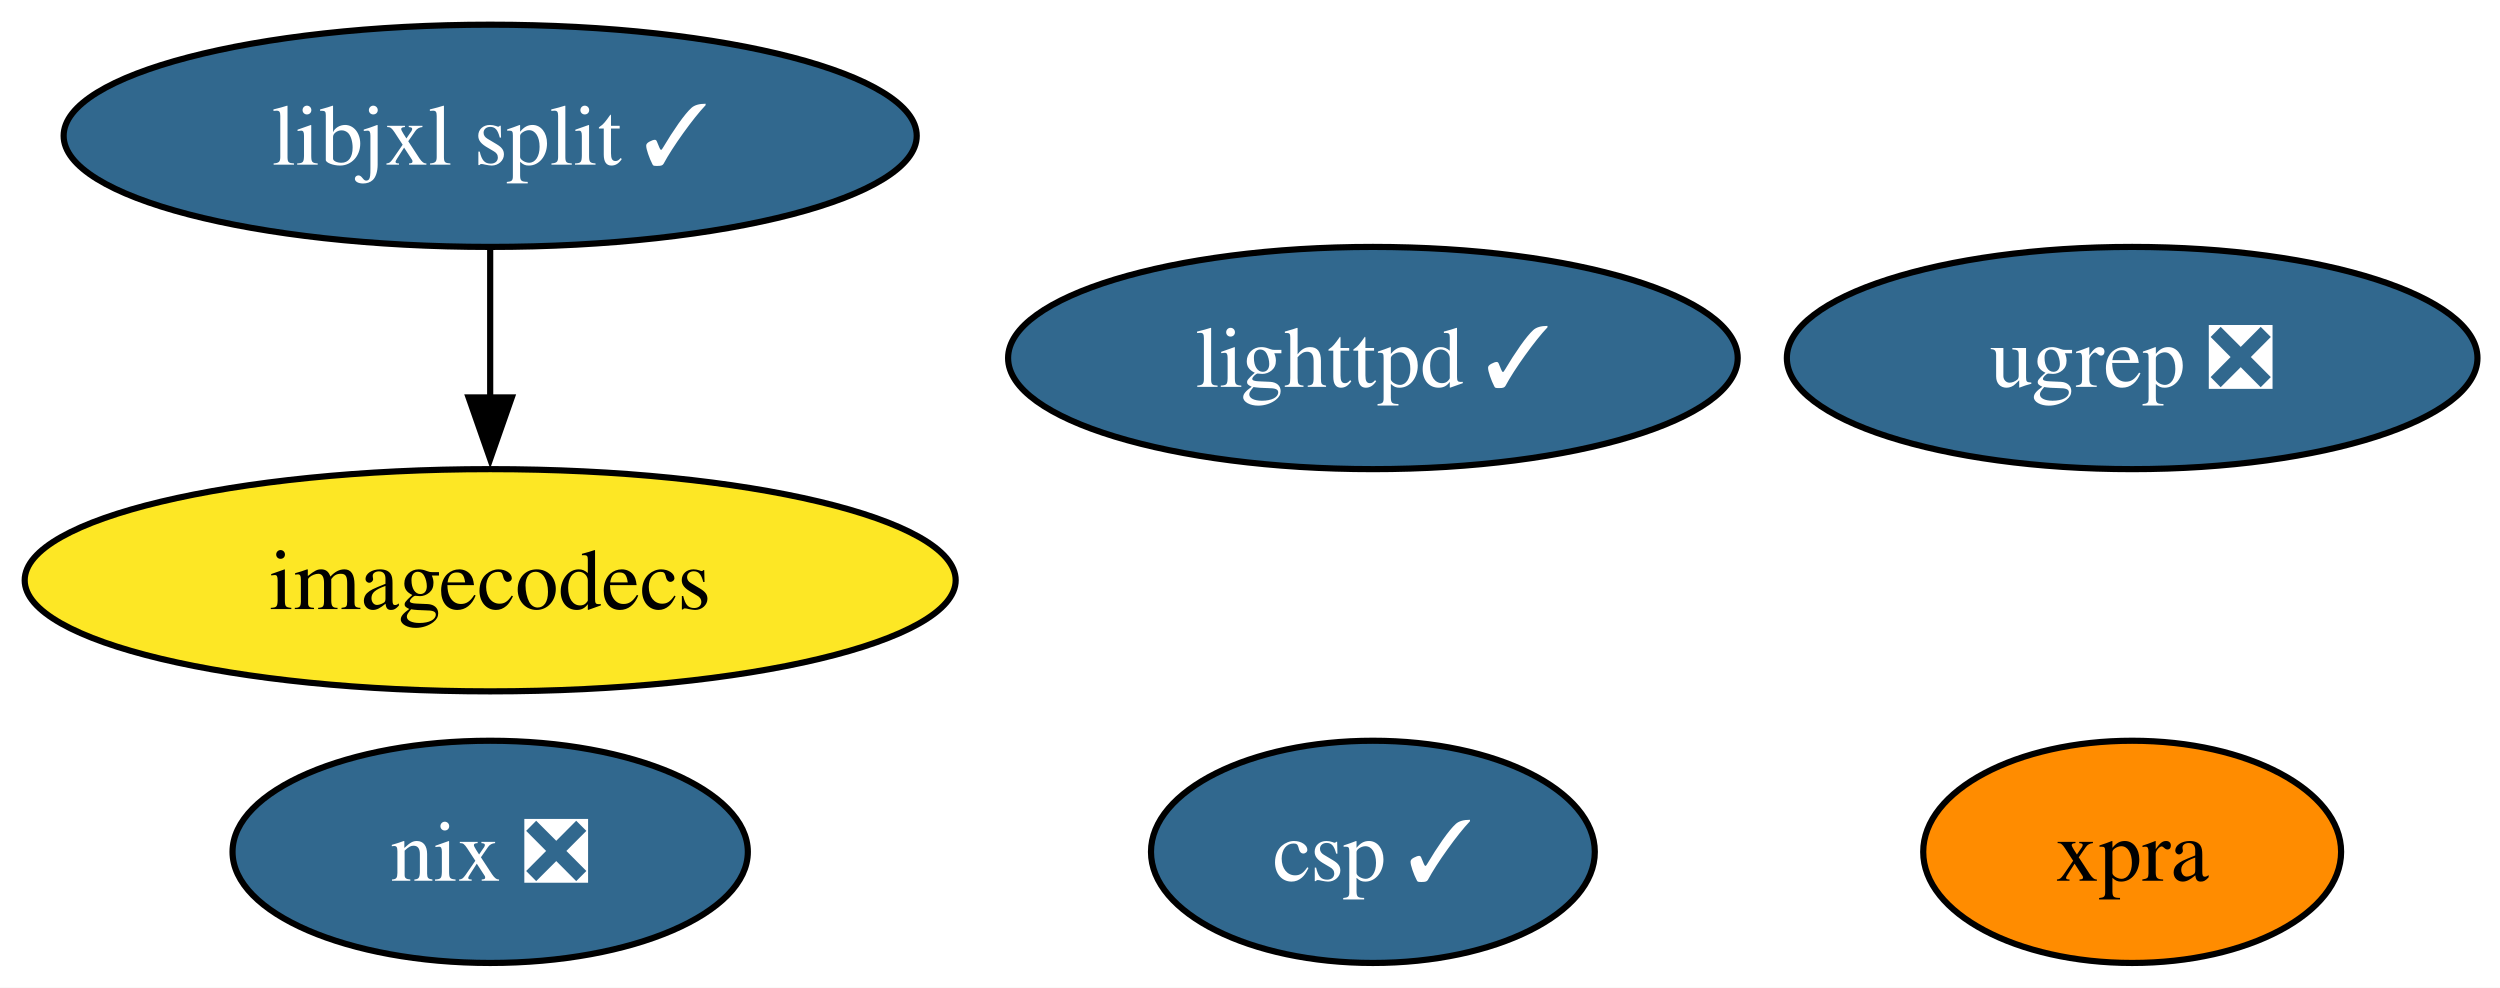
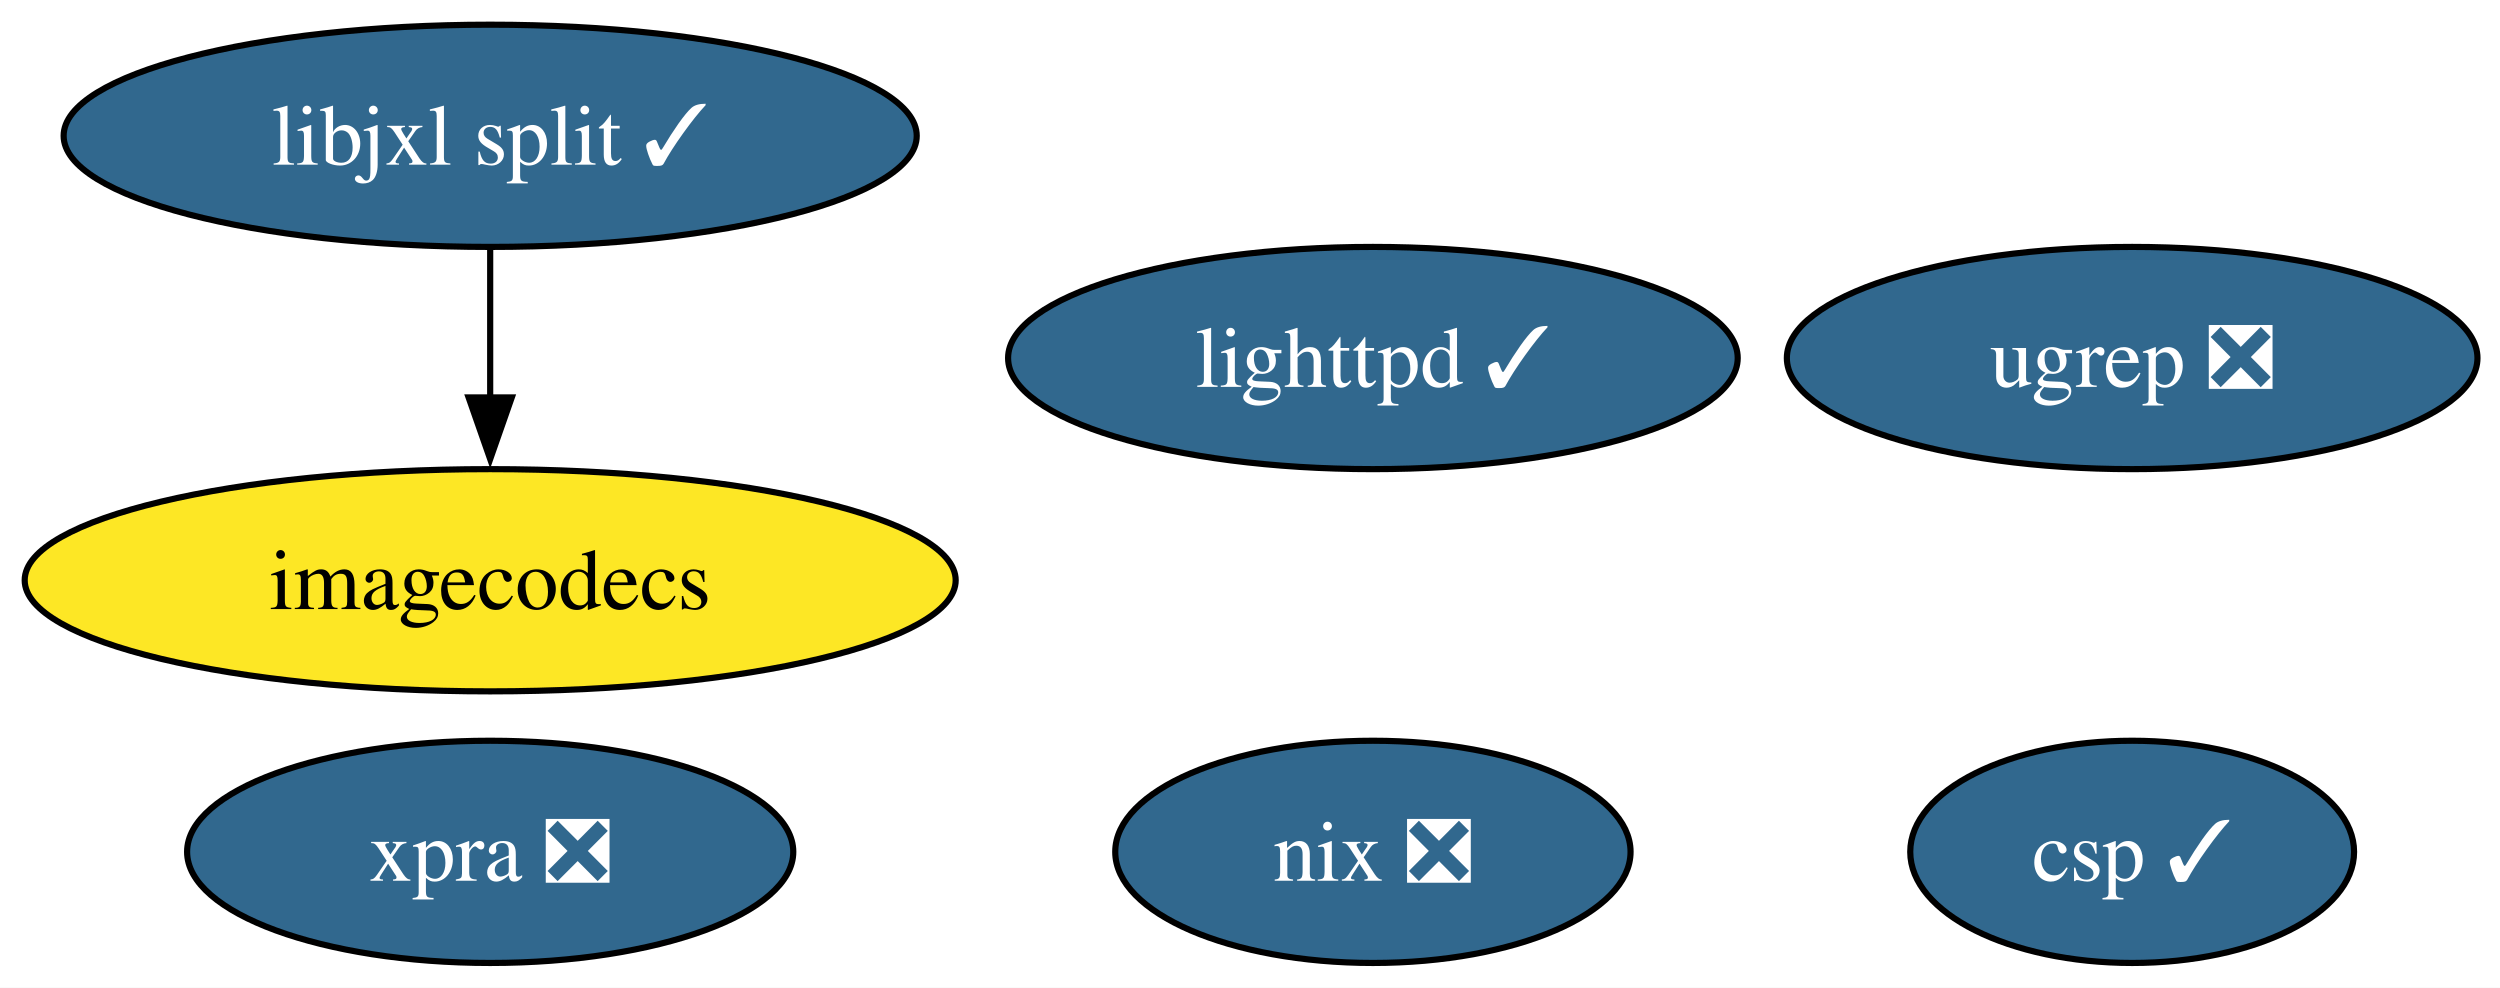
<svg xmlns="http://www.w3.org/2000/svg" xmlns:xlink="http://www.w3.org/1999/xlink" width="405pt" height="160pt" viewBox="0.00 0.00 405.00 160.00">
  <g id="graph0" class="graph" transform="scale(1 1) rotate(0) translate(4 156)">
    <polygon fill="white" stroke="none" points="-4,4 -4,-156 401.35,-156 401.35,4 -4,4" />
    <g id="node1" class="node">
      <g id="a_node1">
        <a xlink:href="https://github.com/conda-forge/lighttpd-feedstock/pull/46" xlink:title="lighttpd ✓">
          <ellipse fill="#31688e" stroke="black" cx="218.41" cy="-98" rx="59.1" ry="18" />
          <text xml:space="preserve" text-anchor="middle" x="218.41" y="-93.33" font-family="Times,serif" font-size="14.00" fill="white">lighttpd ✓</text>
        </a>
      </g>
    </g>
    <g id="node2" class="node">
      <g id="a_node2">
        <a xlink:href="https://github.com/conda-forge/nix-feedstock/pull/31" xlink:title="nix ❎">
-           <ellipse fill="#31688e" stroke="black" cx="75.41" cy="-18" rx="41.74" ry="18" />
-           <text xml:space="preserve" text-anchor="middle" x="75.41" y="-13.32" font-family="Times,serif" font-size="14.00" fill="white">nix ❎</text>
+           <ellipse fill="#31688e" stroke="black" cx="218.41" cy="-18" rx="41.74" ry="18" />
+           <text xml:space="preserve" text-anchor="middle" x="218.41" y="-13.32" font-family="Times,serif" font-size="14.00" fill="white">nix ❎</text>
        </a>
      </g>
    </g>
    <g id="node3" class="node">
      <g id="a_node3">
        <a xlink:href="https://github.com/conda-forge/imagecodecs-feedstock" xlink:title="imagecodecs">
          <ellipse fill="#fde725" stroke="black" cx="75.41" cy="-62" rx="75.41" ry="18" />
          <text xml:space="preserve" text-anchor="middle" x="75.41" y="-57.33" font-family="Times,serif" font-size="14.00">imagecodecs</text>
        </a>
      </g>
    </g>
    <g id="node4" class="node">
      <g id="a_node4">
-         <a xlink:href="https://github.com/conda-forge/xpra-feedstock" xlink:title="xpra">
-           <ellipse fill="#ff8c00" stroke="black" cx="341.41" cy="-18" rx="33.85" ry="18" />
-           <text xml:space="preserve" text-anchor="middle" x="341.41" y="-13.32" font-family="Times,serif" font-size="14.00">xpra</text>
+         <a xlink:href="https://github.com/conda-forge/xpra-feedstock/pull/54" xlink:title="xpra ❎">
+           <ellipse fill="#31688e" stroke="black" cx="75.41" cy="-18" rx="49.1" ry="18" />
+           <text xml:space="preserve" text-anchor="middle" x="75.41" y="-13.32" font-family="Times,serif" font-size="14.00" fill="white">xpra ❎</text>
        </a>
      </g>
    </g>
    <g id="node5" class="node">
      <g id="a_node5">
        <a xlink:href="https://github.com/conda-forge/libjxl-split-feedstock/pull/39" xlink:title="libjxl split ✓">
          <ellipse fill="#31688e" stroke="black" cx="75.41" cy="-134" rx="69.1" ry="18" />
          <text xml:space="preserve" text-anchor="middle" x="75.41" y="-129.32" font-family="Times,serif" font-size="14.00" fill="white">libjxl split ✓</text>
        </a>
      </g>
    </g>
    <g id="edge1" class="edge">
      <path fill="none" stroke="black" d="M75.41,-115.7C75.41,-108.41 75.41,-99.73 75.41,-91.54" />
      <polygon fill="black" stroke="black" points="78.91,-91.62 75.41,-81.62 71.91,-91.62 78.91,-91.62" />
    </g>
    <g id="node6" class="node">
      <g id="a_node6">
        <a xlink:href="https://github.com/conda-forge/csp-feedstock/pull/85" xlink:title="csp ✓">
-           <ellipse fill="#31688e" stroke="black" cx="218.41" cy="-18" rx="35.95" ry="18" />
-           <text xml:space="preserve" text-anchor="middle" x="218.41" y="-13.32" font-family="Times,serif" font-size="14.00" fill="white">csp ✓</text>
+           <ellipse fill="#31688e" stroke="black" cx="341.41" cy="-18" rx="35.95" ry="18" />
+           <text xml:space="preserve" text-anchor="middle" x="341.41" y="-13.32" font-family="Times,serif" font-size="14.00" fill="white">csp ✓</text>
        </a>
      </g>
    </g>
    <g id="node7" class="node">
      <g id="a_node7">
        <a xlink:href="https://github.com/conda-forge/ugrep-feedstock/pull/16" xlink:title="ugrep ❎">
          <ellipse fill="#31688e" stroke="black" cx="341.41" cy="-98" rx="55.94" ry="18" />
          <text xml:space="preserve" text-anchor="middle" x="341.41" y="-93.33" font-family="Times,serif" font-size="14.00" fill="white">ugrep ❎</text>
        </a>
      </g>
    </g>
  </g>
</svg>
